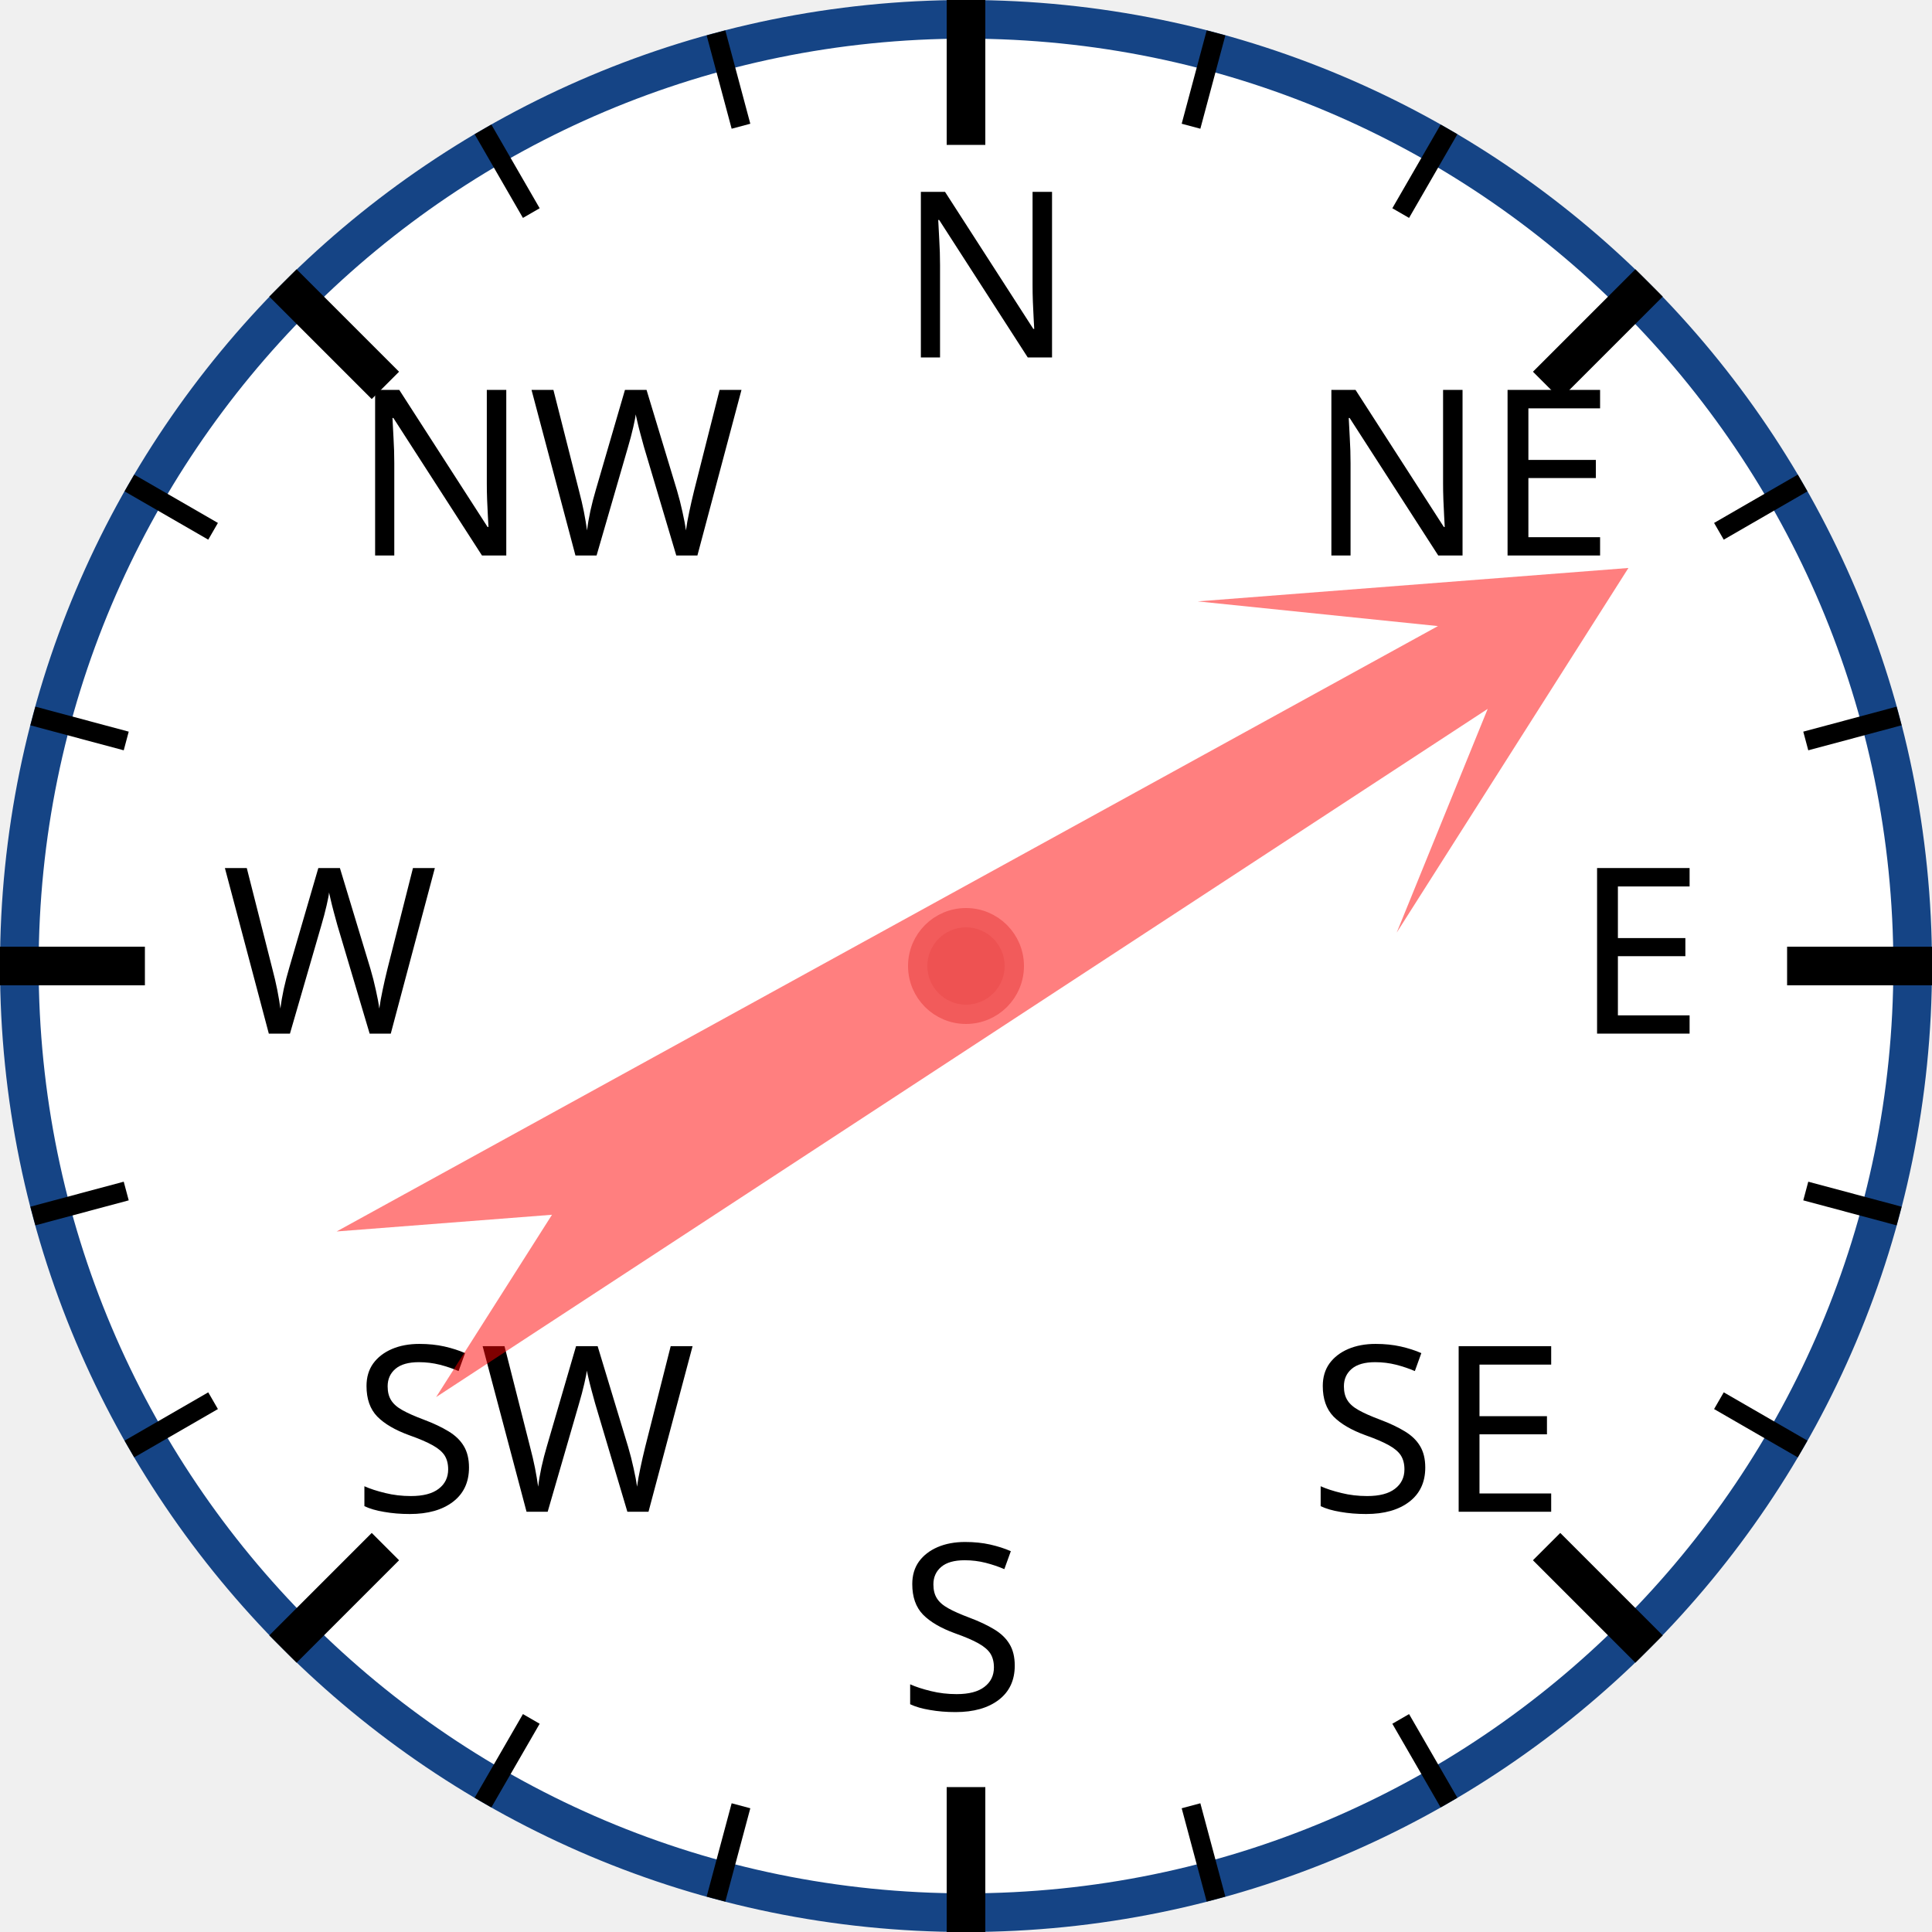
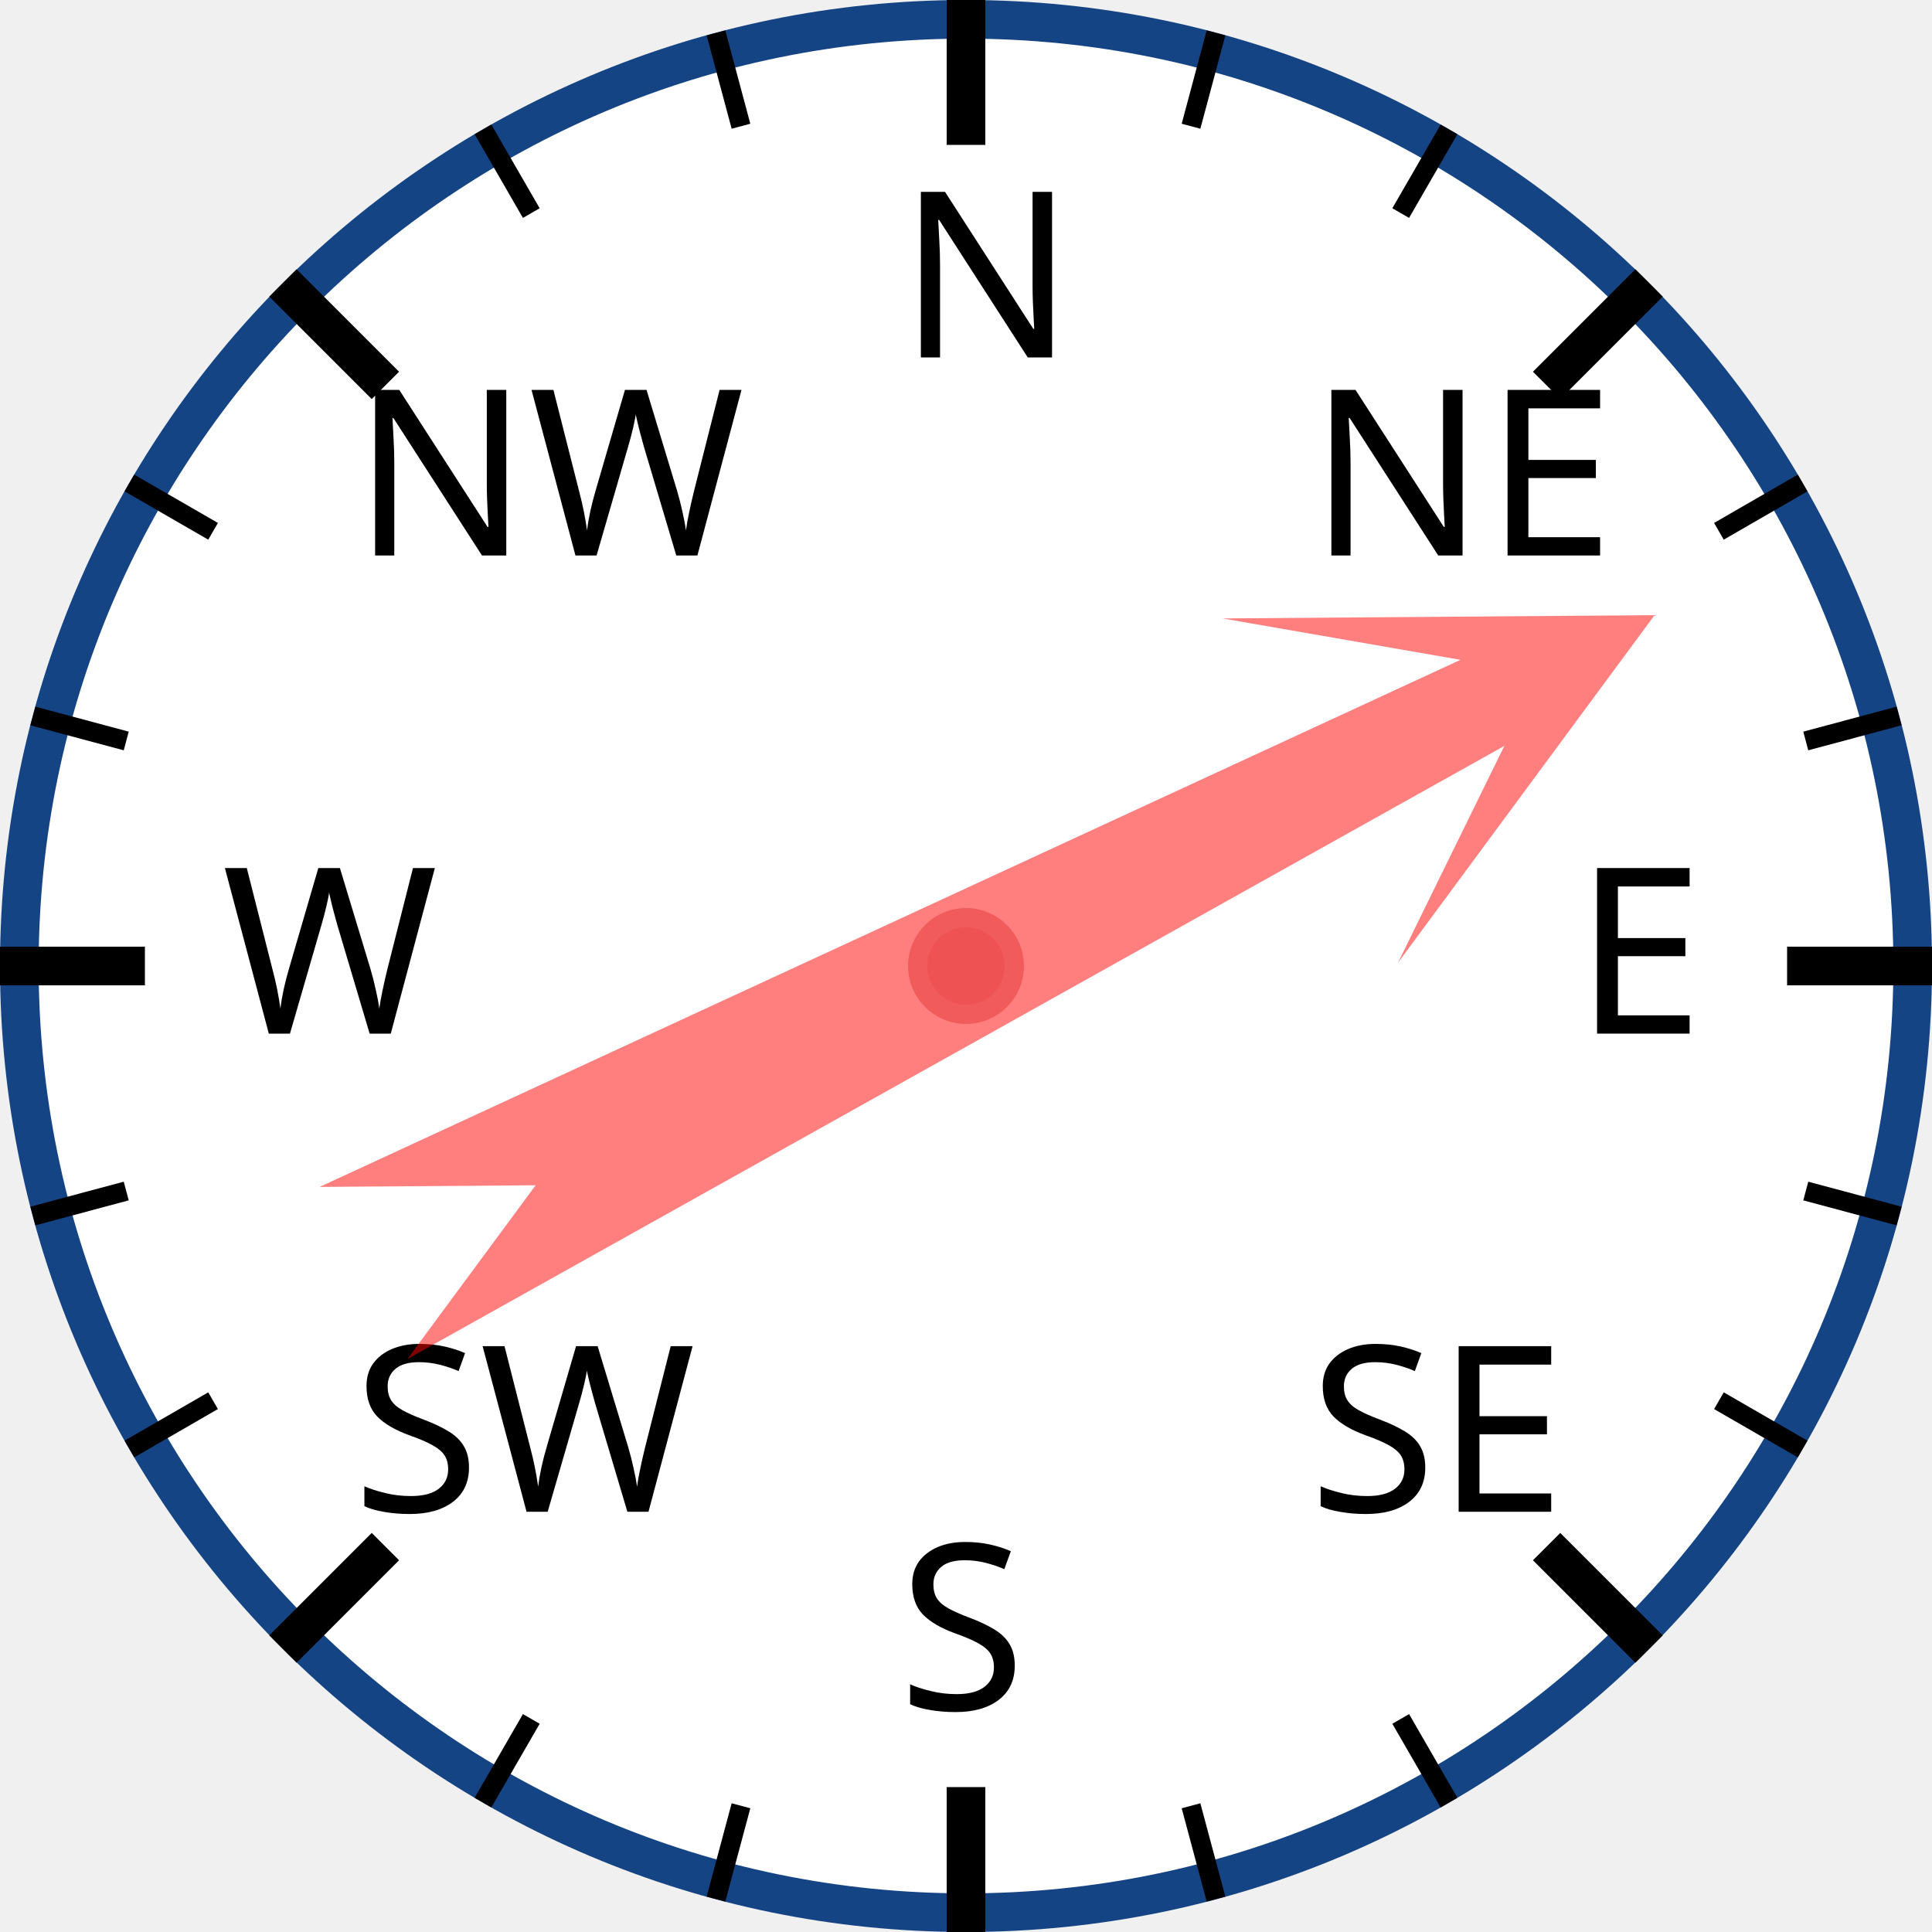
<svg xmlns="http://www.w3.org/2000/svg" width="120px" height="120px" viewBox="0 0 200 200">
  <circle cx="100" cy="100" r="98" style="fill: white; stroke: #154485; stroke-width: 4;" />
  <text x="93.0" y="37.0" style="font-family: sans-serif; font-size: 18pt;">N</text>
  <line x1="100.0" y1="0.0" x2="100.0" y2="15.0" style="stroke: black; stroke-width: 4;" />
  <line x1="74.118" y1="3.407" x2="76.706" y2="13.067" style="stroke: black; stroke-width: 2;" />
  <line x1="50" y1="13.397" x2="55" y2="22.058" style="stroke: black; stroke-width: 2;" />
  <text x="36.503" y="57.503" style="font-family: sans-serif; font-size: 18pt;">NW</text>
  <line x1="29.289" y1="29.289" x2="39.896" y2="39.896" style="stroke: black; stroke-width: 4;" />
  <line x1="13.397" y1="50" x2="22.058" y2="55" style="stroke: black; stroke-width: 2;" />
  <line x1="3.407" y1="74.118" x2="13.067" y2="76.706" style="stroke: black; stroke-width: 2;" />
  <text x="23.0" y="107.0" style="font-family: sans-serif; font-size: 18pt;">W</text>
  <line x1="0.0" y1="100.0" x2="15.0" y2="100.0" style="stroke: black; stroke-width: 4;" />
  <line x1="3.407" y1="125.882" x2="13.067" y2="123.294" style="stroke: black; stroke-width: 2;" />
  <line x1="13.397" y1="150" x2="22.058" y2="145" style="stroke: black; stroke-width: 2;" />
  <text x="36.503" y="156.497" style="font-family: sans-serif; font-size: 18pt;">SW</text>
  <line x1="29.289" y1="170.711" x2="39.896" y2="160.104" style="stroke: black; stroke-width: 4;" />
  <line x1="50" y1="186.603" x2="55" y2="177.942" style="stroke: black; stroke-width: 2;" />
  <line x1="74.118" y1="196.593" x2="76.706" y2="186.933" style="stroke: black; stroke-width: 2;" />
  <text x="93" y="177.0" style="font-family: sans-serif; font-size: 18pt;">S</text>
  <line x1="100" y1="200.0" x2="100" y2="185.0" style="stroke: black; stroke-width: 4;" />
  <line x1="125.882" y1="196.593" x2="123.294" y2="186.933" style="stroke: black; stroke-width: 2;" />
  <line x1="150.0" y1="186.603" x2="145.0" y2="177.942" style="stroke: black; stroke-width: 2;" />
  <text x="135.497" y="156.497" style="font-family: sans-serif; font-size: 18pt;">SE</text>
  <line x1="170.711" y1="170.711" x2="160.104" y2="160.104" style="stroke: black; stroke-width: 4;" />
  <line x1="186.603" y1="150" x2="177.942" y2="145" style="stroke: black; stroke-width: 2;" />
  <line x1="196.593" y1="125.882" x2="186.933" y2="123.294" style="stroke: black; stroke-width: 2;" />
  <text x="163.0" y="107" style="font-family: sans-serif; font-size: 18pt;">E</text>
  <line x1="200.0" y1="100" x2="185.0" y2="100" style="stroke: black; stroke-width: 4;" />
  <line x1="196.593" y1="74.118" x2="186.933" y2="76.706" style="stroke: black; stroke-width: 2;" />
  <line x1="186.603" y1="50" x2="177.942" y2="55" style="stroke: black; stroke-width: 2;" />
  <text x="135.497" y="57.503" style="font-family: sans-serif; font-size: 18pt;">NE</text>
  <line x1="170.711" y1="29.289" x2="160.104" y2="39.896" style="stroke: black; stroke-width: 4;" />
  <line x1="150" y1="13.397" x2="145" y2="22.058" style="stroke: black; stroke-width: 2;" />
  <line x1="125.882" y1="3.407" x2="123.294" y2="13.067" style="stroke: black; stroke-width: 2;" />
-   <polygon points="100 20 120 60 105 40 110 170 100 150 90 170 95 40 80 60" style="fill: red; fill-opacity: 0.5;" transform="rotate(59,100,100)" />
+   <polygon points="100 20 120 60 105 40 110 170 100 150 90 170 95 40 80 60" style="fill: red; fill-opacity: 0.5;" transform="rotate(63,100,100)" />
  <circle cx="100" cy="100" r="5" style="fill: #EE5252; stroke: #F25B5B; stroke-width: 2;" />
</svg>
